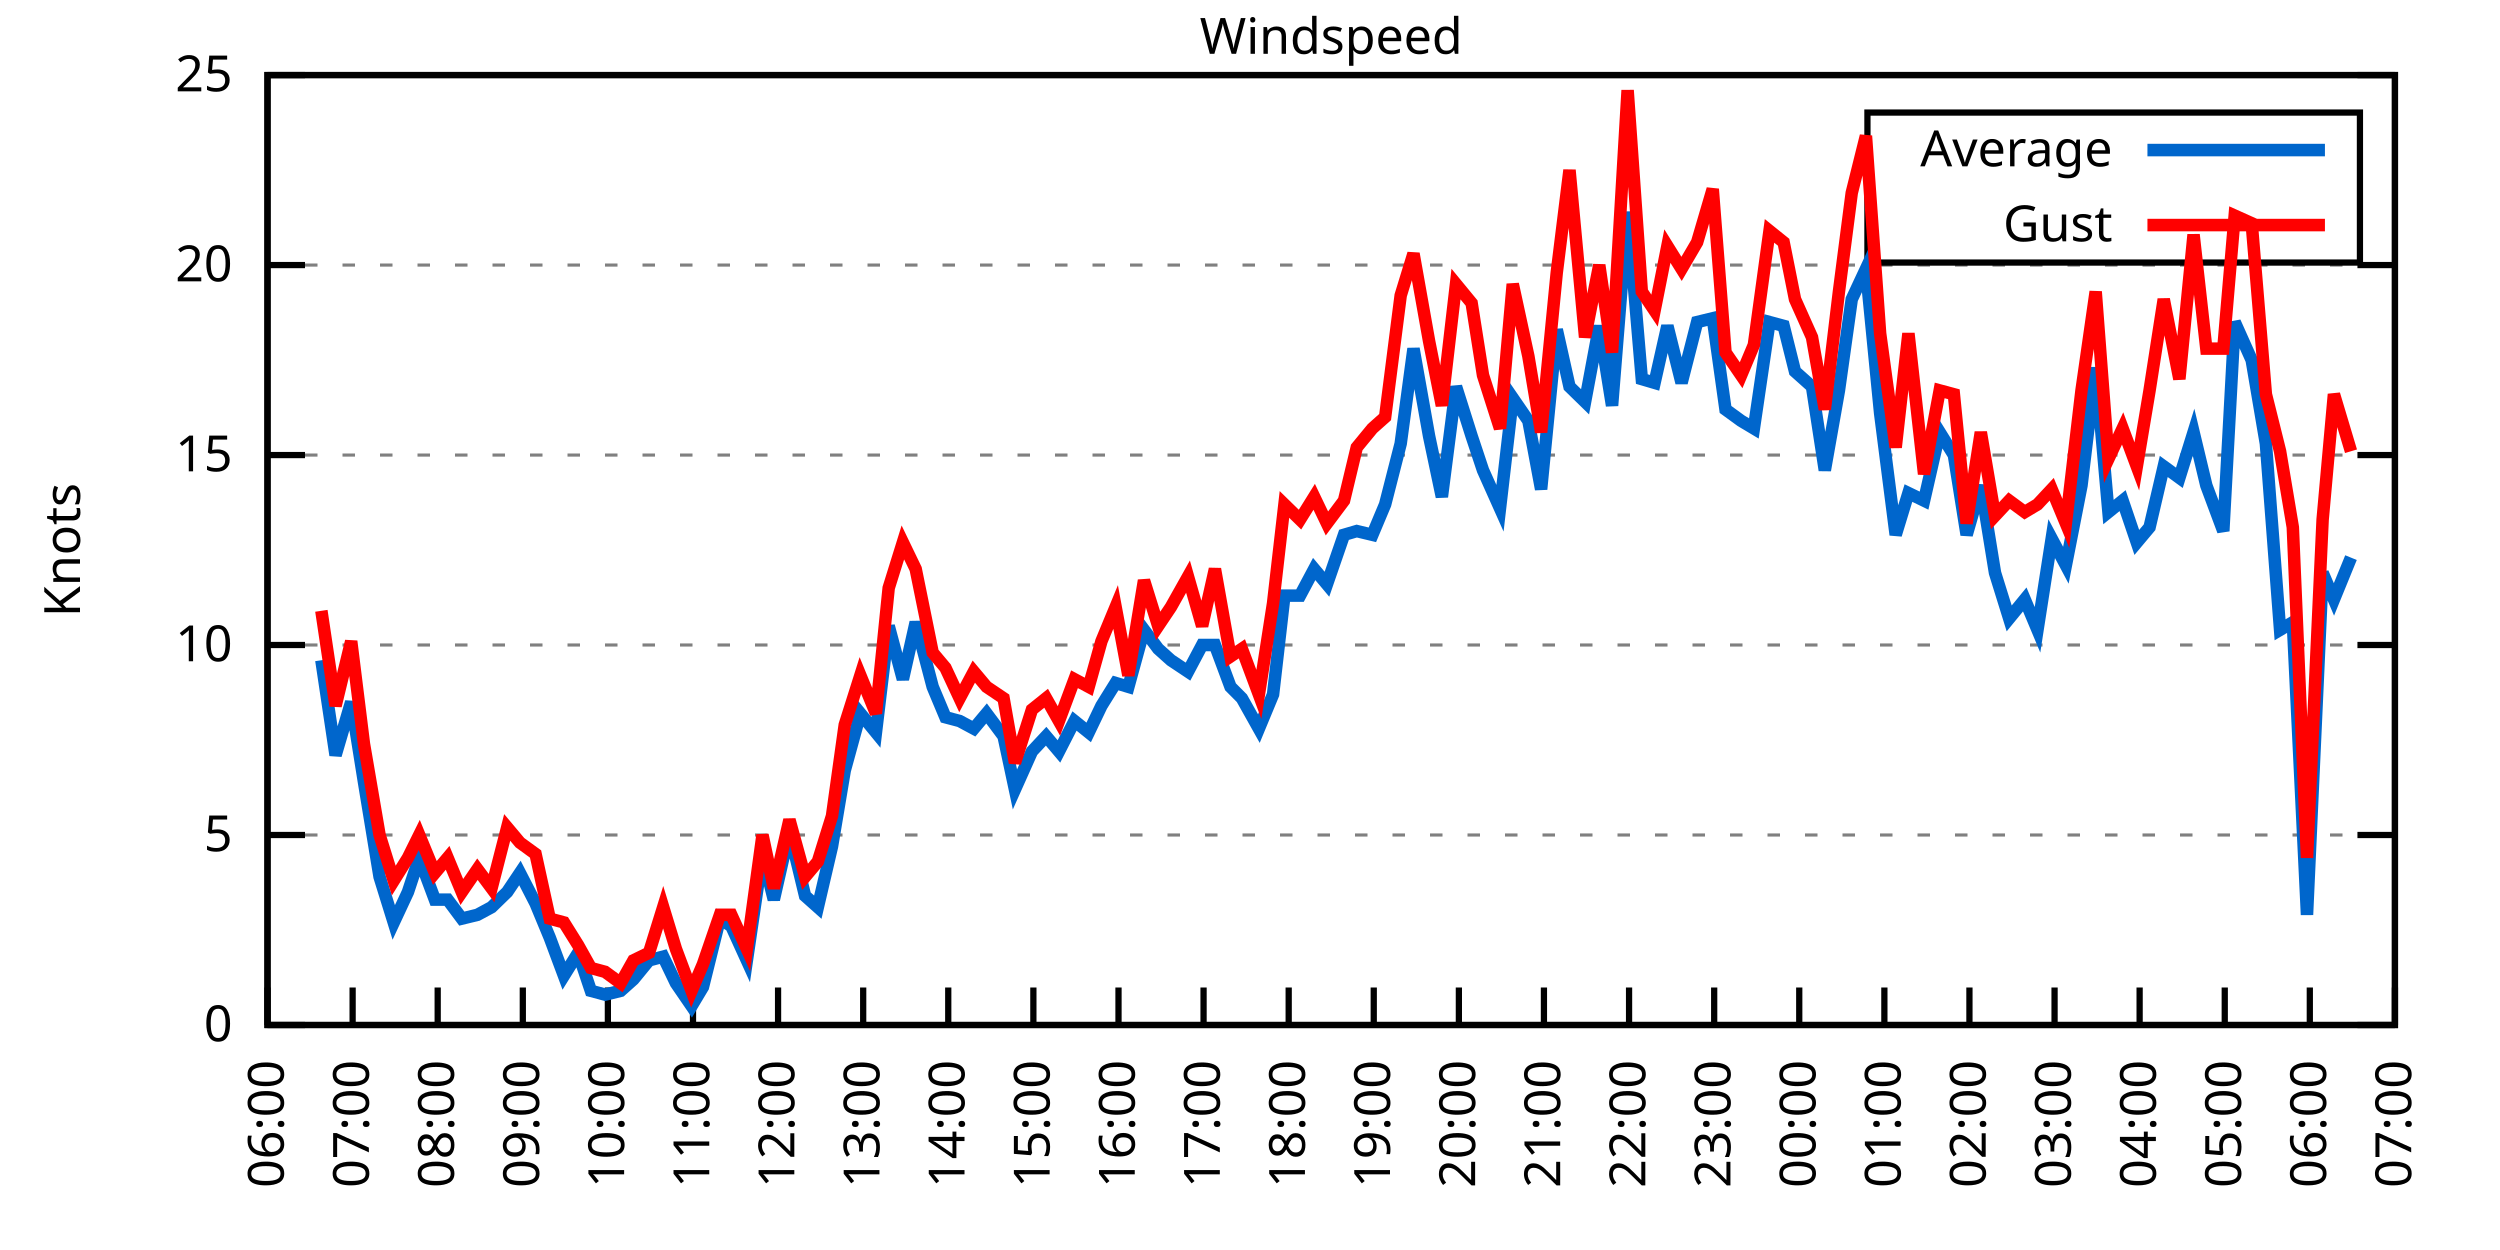
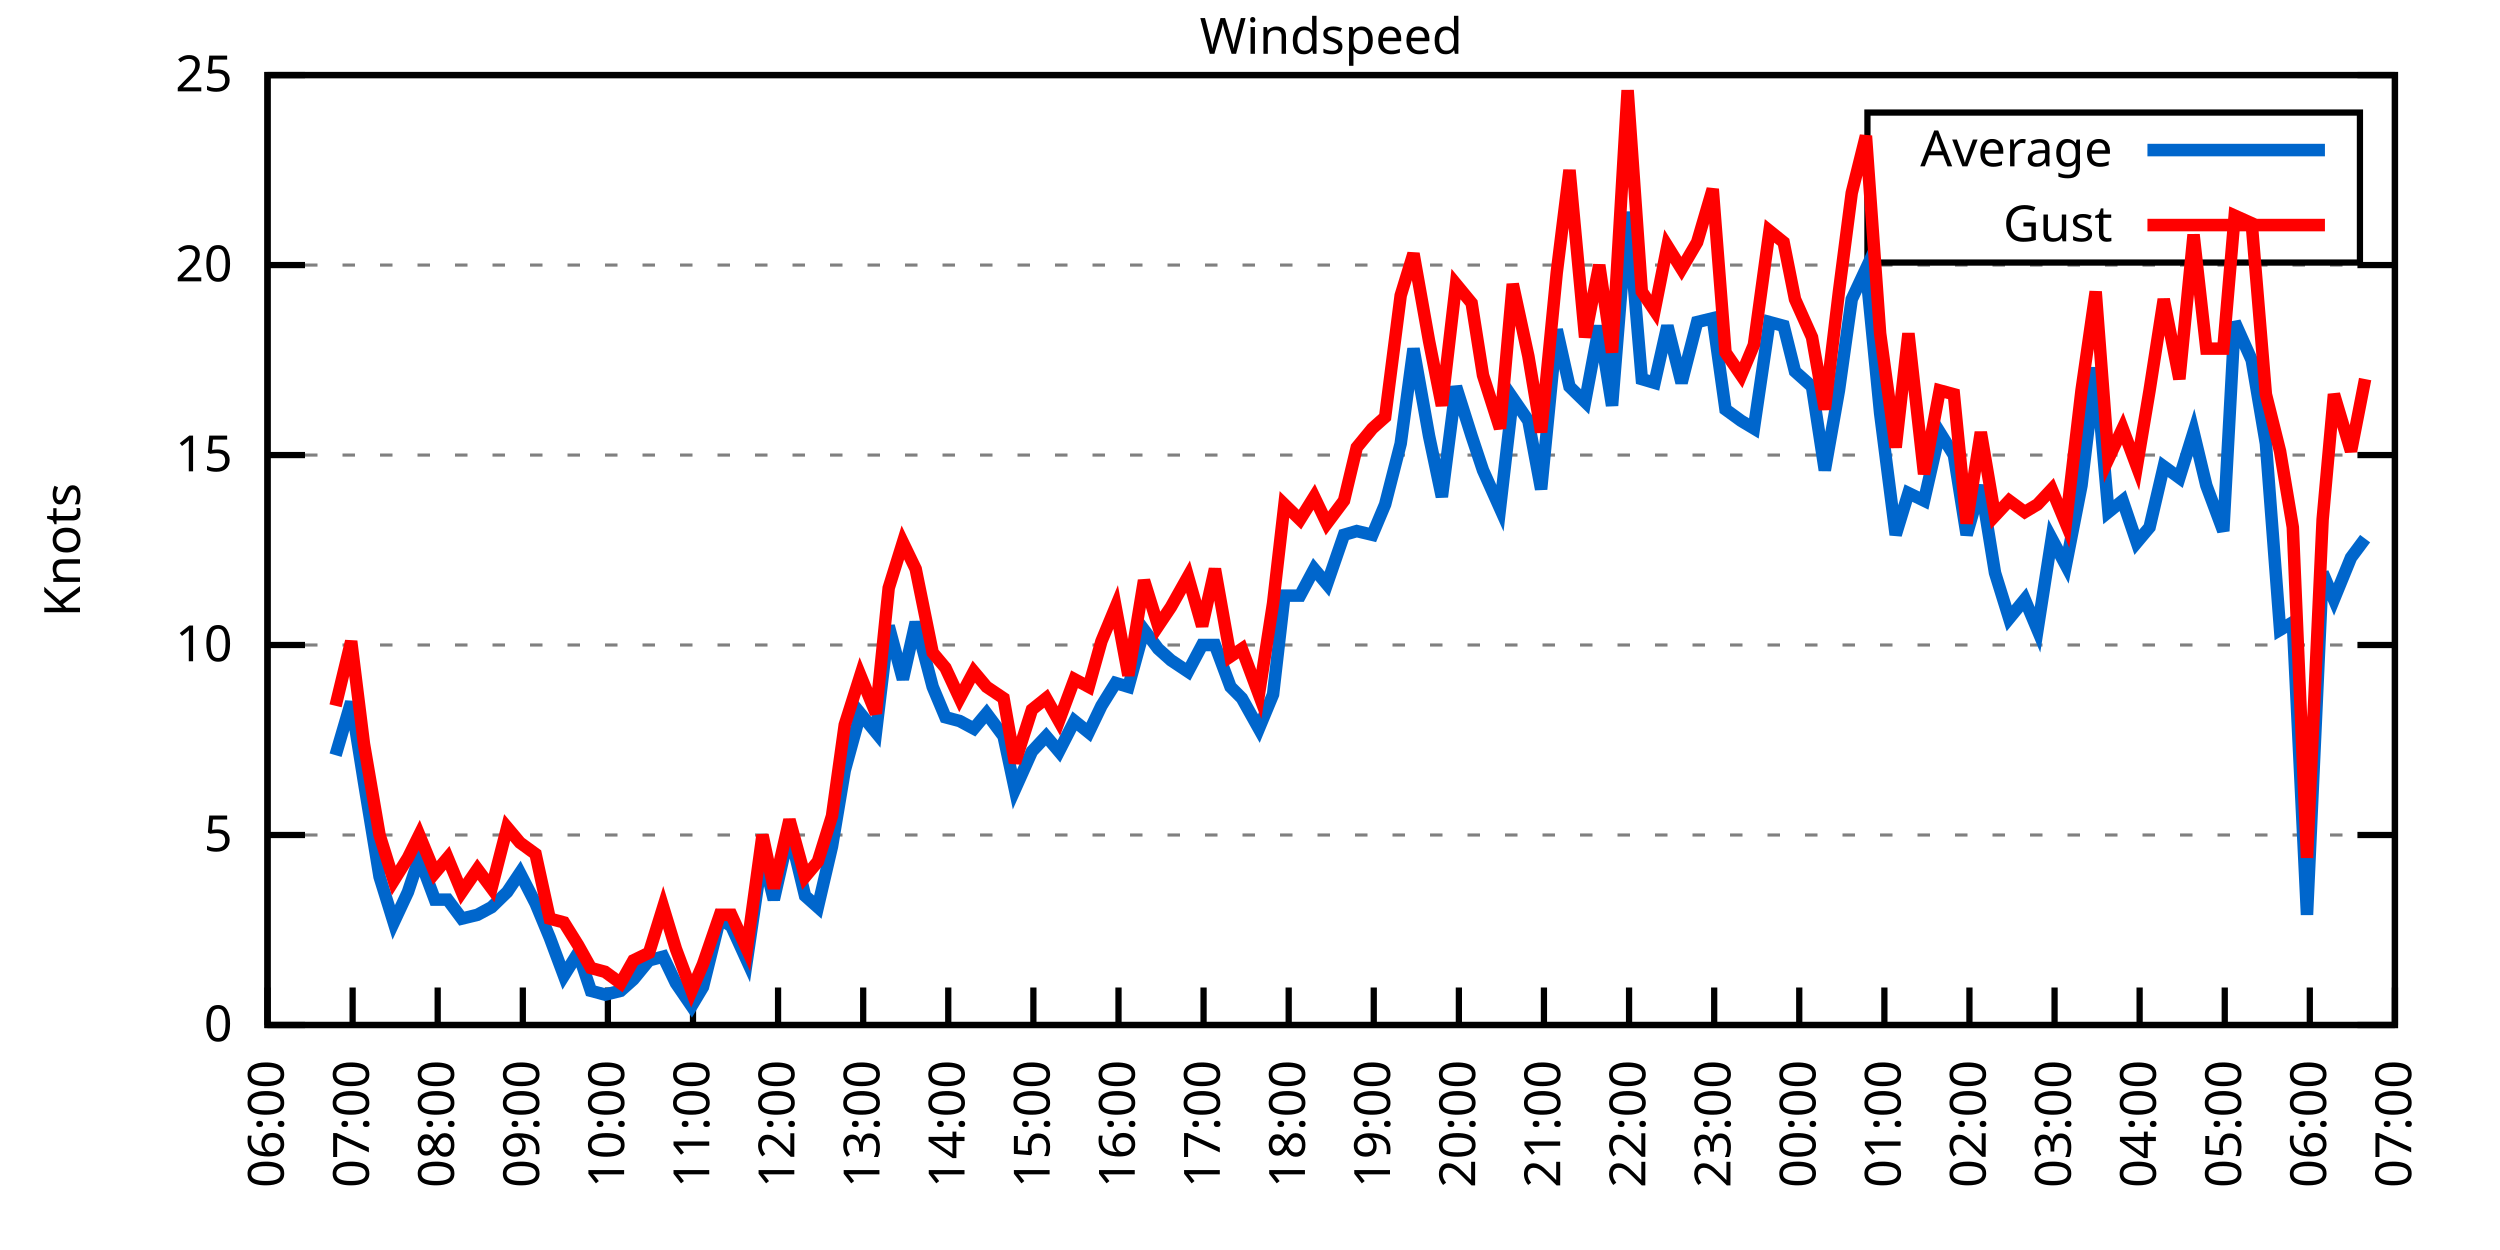
<svg xmlns="http://www.w3.org/2000/svg" xmlns:xlink="http://www.w3.org/1999/xlink" width="400" height="200" viewBox="0 0 400 200">
  <g id="gnuplot_canvas">
    <rect x="0" y="0" width="400" height="200" fill="none" />
    <defs>
      <circle id="gpDot" r="0.5" stroke-width="0.5" stroke="currentColor" />
      <path id="gpPt0" stroke-width="0.333" stroke="currentColor" d="M-1,0 h2 M0,-1 v2" />
      <path id="gpPt1" stroke-width="0.333" stroke="currentColor" d="M-1,-1 L1,1 M1,-1 L-1,1" />
      <path id="gpPt2" stroke-width="0.333" stroke="currentColor" d="M-1,0 L1,0 M0,-1 L0,1 M-1,-1 L1,1 M-1,1 L1,-1" />
      <rect id="gpPt3" stroke-width="0.333" stroke="currentColor" x="-1" y="-1" width="2" height="2" />
      <rect id="gpPt4" stroke-width="0.333" stroke="currentColor" fill="currentColor" x="-1" y="-1" width="2" height="2" />
      <circle id="gpPt5" stroke-width="0.333" stroke="currentColor" cx="0" cy="0" r="1" />
      <use xlink:href="#gpPt5" id="gpPt6" fill="currentColor" stroke="none" />
      <path id="gpPt7" stroke-width="0.333" stroke="currentColor" d="M0,-1.33 L-1.33,0.67 L1.33,0.67 z" />
      <use xlink:href="#gpPt7" id="gpPt8" fill="currentColor" stroke="none" />
      <use xlink:href="#gpPt7" id="gpPt9" stroke="currentColor" transform="rotate(180)" />
      <use xlink:href="#gpPt9" id="gpPt10" fill="currentColor" stroke="none" />
      <use xlink:href="#gpPt3" id="gpPt11" stroke="currentColor" transform="rotate(45)" />
      <use xlink:href="#gpPt11" id="gpPt12" fill="currentColor" stroke="none" />
      <path id="gpPt13" stroke-width="0.333" stroke="currentColor" d="M0,1.330 L1.265,0.411 L0.782,-1.067 L-0.782,-1.076 L-1.265,0.411 z" />
      <use xlink:href="#gpPt13" id="gpPt14" fill="currentColor" stroke="none" />
      <filter id="textbox" filterUnits="objectBoundingBox" x="0" y="0" height="1" width="1">
        <feFlood flood-color="white" flood-opacity="1" result="bgnd" />
        <feComposite in="SourceGraphic" in2="bgnd" operator="atop" />
      </filter>
      <filter id="greybox" filterUnits="objectBoundingBox" x="0" y="0" height="1" width="1">
        <feFlood flood-color="lightgrey" flood-opacity="1" result="grey" />
        <feComposite in="SourceGraphic" in2="grey" operator="atop" />
      </filter>
    </defs>
    <g fill="none" color="white" stroke="currentColor" stroke-width="1.00" stroke-linecap="butt" stroke-linejoin="miter">
</g>
    <g fill="none" color="black" stroke="currentColor" stroke-width="1.00" stroke-linecap="butt" stroke-linejoin="miter">
      <g stroke="none" shape-rendering="crispEdges">
        <polygon fill="rgb(255, 255, 255)" points="42.80,164.00 383.18,164.00 383.18,12.02 42.80,12.02 " />
      </g>
    </g>
    <g fill="none" color="black" stroke="currentColor" stroke-width="1.00" stroke-linecap="butt" stroke-linejoin="miter">
</g>
    <g fill="none" color="black" stroke="black" stroke-width="0.50" stroke-linecap="butt" stroke-linejoin="miter">
</g>
    <g fill="none" color="gray" stroke="currentColor" stroke-width="0.50" stroke-linecap="butt" stroke-linejoin="miter">
      <path stroke="gray" stroke-dasharray="2,4" class="gridline" d="M42.80,164.00 L383.19,164.00  " />
    </g>
    <g fill="none" color="gray" stroke="gray" stroke-width="1.00" stroke-linecap="butt" stroke-linejoin="miter">
</g>
    <g fill="none" color="black" stroke="currentColor" stroke-width="1.00" stroke-linecap="butt" stroke-linejoin="miter">
      <path stroke="black" d="M42.80,164.00 L48.80,164.00 M383.19,164.00 L377.19,164.00  " />
      <g transform="translate(37.20,166.60)" stroke="none" fill="black" font-family="Sans" font-size="8.00" text-anchor="end">
        <text>
          <tspan font-family="Sans"> 0</tspan>
        </text>
      </g>
    </g>
    <g fill="none" color="black" stroke="currentColor" stroke-width="1.00" stroke-linecap="butt" stroke-linejoin="miter">
</g>
    <g fill="none" color="black" stroke="black" stroke-width="0.50" stroke-linecap="butt" stroke-linejoin="miter">
</g>
    <g fill="none" color="gray" stroke="currentColor" stroke-width="0.50" stroke-linecap="butt" stroke-linejoin="miter">
      <path stroke="gray" stroke-dasharray="2,4" class="gridline" d="M42.80,133.60 L383.19,133.60  " />
    </g>
    <g fill="none" color="gray" stroke="gray" stroke-width="1.00" stroke-linecap="butt" stroke-linejoin="miter">
</g>
    <g fill="none" color="black" stroke="currentColor" stroke-width="1.00" stroke-linecap="butt" stroke-linejoin="miter">
      <path stroke="black" d="M42.80,133.60 L48.80,133.60 M383.19,133.60 L377.19,133.60  " />
      <g transform="translate(37.20,136.20)" stroke="none" fill="black" font-family="Sans" font-size="8.00" text-anchor="end">
        <text>
          <tspan font-family="Sans"> 5</tspan>
        </text>
      </g>
    </g>
    <g fill="none" color="black" stroke="currentColor" stroke-width="1.00" stroke-linecap="butt" stroke-linejoin="miter">
</g>
    <g fill="none" color="black" stroke="black" stroke-width="0.50" stroke-linecap="butt" stroke-linejoin="miter">
</g>
    <g fill="none" color="gray" stroke="currentColor" stroke-width="0.50" stroke-linecap="butt" stroke-linejoin="miter">
      <path stroke="gray" stroke-dasharray="2,4" class="gridline" d="M42.80,103.20 L383.19,103.20  " />
    </g>
    <g fill="none" color="gray" stroke="gray" stroke-width="1.00" stroke-linecap="butt" stroke-linejoin="miter">
</g>
    <g fill="none" color="black" stroke="currentColor" stroke-width="1.00" stroke-linecap="butt" stroke-linejoin="miter">
      <path stroke="black" d="M42.80,103.20 L48.80,103.20 M383.19,103.20 L377.19,103.20  " />
      <g transform="translate(37.20,105.80)" stroke="none" fill="black" font-family="Sans" font-size="8.00" text-anchor="end">
        <text>
          <tspan font-family="Sans"> 10</tspan>
        </text>
      </g>
    </g>
    <g fill="none" color="black" stroke="currentColor" stroke-width="1.00" stroke-linecap="butt" stroke-linejoin="miter">
</g>
    <g fill="none" color="black" stroke="black" stroke-width="0.50" stroke-linecap="butt" stroke-linejoin="miter">
</g>
    <g fill="none" color="gray" stroke="currentColor" stroke-width="0.50" stroke-linecap="butt" stroke-linejoin="miter">
      <path stroke="gray" stroke-dasharray="2,4" class="gridline" d="M42.80,72.81 L383.19,72.81  " />
    </g>
    <g fill="none" color="gray" stroke="gray" stroke-width="1.00" stroke-linecap="butt" stroke-linejoin="miter">
</g>
    <g fill="none" color="black" stroke="currentColor" stroke-width="1.00" stroke-linecap="butt" stroke-linejoin="miter">
      <path stroke="black" d="M42.80,72.81 L48.80,72.81 M383.19,72.81 L377.19,72.81  " />
      <g transform="translate(37.20,75.41)" stroke="none" fill="black" font-family="Sans" font-size="8.00" text-anchor="end">
        <text>
          <tspan font-family="Sans"> 15</tspan>
        </text>
      </g>
    </g>
    <g fill="none" color="black" stroke="currentColor" stroke-width="1.00" stroke-linecap="butt" stroke-linejoin="miter">
</g>
    <g fill="none" color="black" stroke="black" stroke-width="0.50" stroke-linecap="butt" stroke-linejoin="miter">
</g>
    <g fill="none" color="gray" stroke="currentColor" stroke-width="0.50" stroke-linecap="butt" stroke-linejoin="miter">
      <path stroke="gray" stroke-dasharray="2,4" class="gridline" d="M42.80,42.41 L383.19,42.41  " />
    </g>
    <g fill="none" color="gray" stroke="gray" stroke-width="1.00" stroke-linecap="butt" stroke-linejoin="miter">
</g>
    <g fill="none" color="black" stroke="currentColor" stroke-width="1.00" stroke-linecap="butt" stroke-linejoin="miter">
      <path stroke="black" d="M42.80,42.41 L48.80,42.41 M383.19,42.41 L377.19,42.41  " />
      <g transform="translate(37.20,45.01)" stroke="none" fill="black" font-family="Sans" font-size="8.00" text-anchor="end">
        <text>
          <tspan font-family="Sans"> 20</tspan>
        </text>
      </g>
    </g>
    <g fill="none" color="black" stroke="currentColor" stroke-width="1.00" stroke-linecap="butt" stroke-linejoin="miter">
</g>
    <g fill="none" color="black" stroke="black" stroke-width="0.50" stroke-linecap="butt" stroke-linejoin="miter">
</g>
    <g fill="none" color="gray" stroke="currentColor" stroke-width="0.50" stroke-linecap="butt" stroke-linejoin="miter">
      <path stroke="gray" stroke-dasharray="2,4" class="gridline" d="M42.80,12.01 L383.19,12.01  " />
    </g>
    <g fill="none" color="gray" stroke="gray" stroke-width="1.00" stroke-linecap="butt" stroke-linejoin="miter">
</g>
    <g fill="none" color="black" stroke="currentColor" stroke-width="1.00" stroke-linecap="butt" stroke-linejoin="miter">
      <path stroke="black" d="M42.80,12.01 L48.80,12.01 M383.19,12.01 L377.19,12.01  " />
      <g transform="translate(37.20,14.61)" stroke="none" fill="black" font-family="Sans" font-size="8.00" text-anchor="end">
        <text>
          <tspan font-family="Sans"> 25</tspan>
        </text>
      </g>
    </g>
    <g fill="none" color="black" stroke="currentColor" stroke-width="1.00" stroke-linecap="butt" stroke-linejoin="miter">
      <path stroke="black" d="M42.80,164.00 L42.80,158.00  " />
      <g transform="translate(45.40,169.60) rotate(270.00)" stroke="none" fill="black" font-family="Sans" font-size="8.00" text-anchor="end">
        <text>
          <tspan font-family="Sans">06:00</tspan>
        </text>
      </g>
    </g>
    <g fill="none" color="black" stroke="currentColor" stroke-width="1.00" stroke-linecap="butt" stroke-linejoin="miter">
      <path stroke="black" d="M56.42,164.00 L56.42,158.00  " />
      <g transform="translate(59.02,169.60) rotate(270.00)" stroke="none" fill="black" font-family="Sans" font-size="8.00" text-anchor="end">
        <text>
          <tspan font-family="Sans">07:00</tspan>
        </text>
      </g>
    </g>
    <g fill="none" color="black" stroke="currentColor" stroke-width="1.00" stroke-linecap="butt" stroke-linejoin="miter">
      <path stroke="black" d="M70.03,164.00 L70.03,158.00  " />
      <g transform="translate(72.63,169.60) rotate(270.00)" stroke="none" fill="black" font-family="Sans" font-size="8.00" text-anchor="end">
        <text>
          <tspan font-family="Sans">08:00</tspan>
        </text>
      </g>
    </g>
    <g fill="none" color="black" stroke="currentColor" stroke-width="1.00" stroke-linecap="butt" stroke-linejoin="miter">
      <path stroke="black" d="M83.65,164.00 L83.65,158.00  " />
      <g transform="translate(86.25,169.60) rotate(270.00)" stroke="none" fill="black" font-family="Sans" font-size="8.00" text-anchor="end">
        <text>
          <tspan font-family="Sans">09:00</tspan>
        </text>
      </g>
    </g>
    <g fill="none" color="black" stroke="currentColor" stroke-width="1.00" stroke-linecap="butt" stroke-linejoin="miter">
      <path stroke="black" d="M97.26,164.00 L97.26,158.00  " />
      <g transform="translate(99.86,169.60) rotate(270.00)" stroke="none" fill="black" font-family="Sans" font-size="8.00" text-anchor="end">
        <text>
          <tspan font-family="Sans">10:00</tspan>
        </text>
      </g>
    </g>
    <g fill="none" color="black" stroke="currentColor" stroke-width="1.00" stroke-linecap="butt" stroke-linejoin="miter">
      <path stroke="black" d="M110.88,164.00 L110.88,158.00  " />
      <g transform="translate(113.48,169.60) rotate(270.00)" stroke="none" fill="black" font-family="Sans" font-size="8.00" text-anchor="end">
        <text>
          <tspan font-family="Sans">11:00</tspan>
        </text>
      </g>
    </g>
    <g fill="none" color="black" stroke="currentColor" stroke-width="1.00" stroke-linecap="butt" stroke-linejoin="miter">
      <path stroke="black" d="M124.49,164.00 L124.49,158.00  " />
      <g transform="translate(127.09,169.60) rotate(270.00)" stroke="none" fill="black" font-family="Sans" font-size="8.00" text-anchor="end">
        <text>
          <tspan font-family="Sans">12:00</tspan>
        </text>
      </g>
    </g>
    <g fill="none" color="black" stroke="currentColor" stroke-width="1.00" stroke-linecap="butt" stroke-linejoin="miter">
      <path stroke="black" d="M138.11,164.00 L138.11,158.00  " />
      <g transform="translate(140.71,169.60) rotate(270.00)" stroke="none" fill="black" font-family="Sans" font-size="8.00" text-anchor="end">
        <text>
          <tspan font-family="Sans">13:00</tspan>
        </text>
      </g>
    </g>
    <g fill="none" color="black" stroke="currentColor" stroke-width="1.00" stroke-linecap="butt" stroke-linejoin="miter">
      <path stroke="black" d="M151.72,164.00 L151.72,158.00  " />
      <g transform="translate(154.32,169.60) rotate(270.00)" stroke="none" fill="black" font-family="Sans" font-size="8.00" text-anchor="end">
        <text>
          <tspan font-family="Sans">14:00</tspan>
        </text>
      </g>
    </g>
    <g fill="none" color="black" stroke="currentColor" stroke-width="1.00" stroke-linecap="butt" stroke-linejoin="miter">
      <path stroke="black" d="M165.34,164.00 L165.34,158.00  " />
      <g transform="translate(167.94,169.60) rotate(270.00)" stroke="none" fill="black" font-family="Sans" font-size="8.00" text-anchor="end">
        <text>
          <tspan font-family="Sans">15:00</tspan>
        </text>
      </g>
    </g>
    <g fill="none" color="black" stroke="currentColor" stroke-width="1.00" stroke-linecap="butt" stroke-linejoin="miter">
      <path stroke="black" d="M178.96,164.00 L178.96,158.00  " />
      <g transform="translate(181.56,169.60) rotate(270.00)" stroke="none" fill="black" font-family="Sans" font-size="8.00" text-anchor="end">
        <text>
          <tspan font-family="Sans">16:00</tspan>
        </text>
      </g>
    </g>
    <g fill="none" color="black" stroke="currentColor" stroke-width="1.00" stroke-linecap="butt" stroke-linejoin="miter">
      <path stroke="black" d="M192.57,164.00 L192.57,158.00  " />
      <g transform="translate(195.17,169.60) rotate(270.00)" stroke="none" fill="black" font-family="Sans" font-size="8.00" text-anchor="end">
        <text>
          <tspan font-family="Sans">17:00</tspan>
        </text>
      </g>
    </g>
    <g fill="none" color="black" stroke="currentColor" stroke-width="1.00" stroke-linecap="butt" stroke-linejoin="miter">
      <path stroke="black" d="M206.19,164.00 L206.19,158.00  " />
      <g transform="translate(208.79,169.60) rotate(270.00)" stroke="none" fill="black" font-family="Sans" font-size="8.00" text-anchor="end">
        <text>
          <tspan font-family="Sans">18:00</tspan>
        </text>
      </g>
    </g>
    <g fill="none" color="black" stroke="currentColor" stroke-width="1.00" stroke-linecap="butt" stroke-linejoin="miter">
      <path stroke="black" d="M219.80,164.00 L219.80,158.00  " />
      <g transform="translate(222.40,169.60) rotate(270.00)" stroke="none" fill="black" font-family="Sans" font-size="8.00" text-anchor="end">
        <text>
          <tspan font-family="Sans">19:00</tspan>
        </text>
      </g>
    </g>
    <g fill="none" color="black" stroke="currentColor" stroke-width="1.00" stroke-linecap="butt" stroke-linejoin="miter">
      <path stroke="black" d="M233.42,164.00 L233.42,158.00  " />
      <g transform="translate(236.02,169.60) rotate(270.00)" stroke="none" fill="black" font-family="Sans" font-size="8.00" text-anchor="end">
        <text>
          <tspan font-family="Sans">20:00</tspan>
        </text>
      </g>
    </g>
    <g fill="none" color="black" stroke="currentColor" stroke-width="1.00" stroke-linecap="butt" stroke-linejoin="miter">
      <path stroke="black" d="M247.03,164.00 L247.03,158.00  " />
      <g transform="translate(249.63,169.60) rotate(270.00)" stroke="none" fill="black" font-family="Sans" font-size="8.00" text-anchor="end">
        <text>
          <tspan font-family="Sans">21:00</tspan>
        </text>
      </g>
    </g>
    <g fill="none" color="black" stroke="currentColor" stroke-width="1.00" stroke-linecap="butt" stroke-linejoin="miter">
      <path stroke="black" d="M260.65,164.00 L260.65,158.00  " />
      <g transform="translate(263.25,169.60) rotate(270.00)" stroke="none" fill="black" font-family="Sans" font-size="8.00" text-anchor="end">
        <text>
          <tspan font-family="Sans">22:00</tspan>
        </text>
      </g>
    </g>
    <g fill="none" color="black" stroke="currentColor" stroke-width="1.00" stroke-linecap="butt" stroke-linejoin="miter">
      <path stroke="black" d="M274.27,164.00 L274.27,158.00  " />
      <g transform="translate(276.87,169.60) rotate(270.00)" stroke="none" fill="black" font-family="Sans" font-size="8.00" text-anchor="end">
        <text>
          <tspan font-family="Sans">23:00</tspan>
        </text>
      </g>
    </g>
    <g fill="none" color="black" stroke="currentColor" stroke-width="1.00" stroke-linecap="butt" stroke-linejoin="miter">
      <path stroke="black" d="M287.88,164.00 L287.88,158.00  " />
      <g transform="translate(290.48,169.60) rotate(270.00)" stroke="none" fill="black" font-family="Sans" font-size="8.00" text-anchor="end">
        <text>
          <tspan font-family="Sans">00:00</tspan>
        </text>
      </g>
    </g>
    <g fill="none" color="black" stroke="currentColor" stroke-width="1.00" stroke-linecap="butt" stroke-linejoin="miter">
      <path stroke="black" d="M301.50,164.00 L301.50,158.00  " />
      <g transform="translate(304.10,169.60) rotate(270.00)" stroke="none" fill="black" font-family="Sans" font-size="8.00" text-anchor="end">
        <text>
          <tspan font-family="Sans">01:00</tspan>
        </text>
      </g>
    </g>
    <g fill="none" color="black" stroke="currentColor" stroke-width="1.00" stroke-linecap="butt" stroke-linejoin="miter">
      <path stroke="black" d="M315.11,164.00 L315.11,158.00  " />
      <g transform="translate(317.71,169.60) rotate(270.00)" stroke="none" fill="black" font-family="Sans" font-size="8.00" text-anchor="end">
        <text>
          <tspan font-family="Sans">02:00</tspan>
        </text>
      </g>
    </g>
    <g fill="none" color="black" stroke="currentColor" stroke-width="1.00" stroke-linecap="butt" stroke-linejoin="miter">
      <path stroke="black" d="M328.73,164.00 L328.73,158.00  " />
      <g transform="translate(331.33,169.60) rotate(270.00)" stroke="none" fill="black" font-family="Sans" font-size="8.00" text-anchor="end">
        <text>
          <tspan font-family="Sans">03:00</tspan>
        </text>
      </g>
    </g>
    <g fill="none" color="black" stroke="currentColor" stroke-width="1.00" stroke-linecap="butt" stroke-linejoin="miter">
      <path stroke="black" d="M342.34,164.00 L342.34,158.00  " />
      <g transform="translate(344.94,169.60) rotate(270.00)" stroke="none" fill="black" font-family="Sans" font-size="8.00" text-anchor="end">
        <text>
          <tspan font-family="Sans">04:00</tspan>
        </text>
      </g>
    </g>
    <g fill="none" color="black" stroke="currentColor" stroke-width="1.00" stroke-linecap="butt" stroke-linejoin="miter">
      <path stroke="black" d="M355.96,164.00 L355.96,158.00  " />
      <g transform="translate(358.56,169.60) rotate(270.00)" stroke="none" fill="black" font-family="Sans" font-size="8.00" text-anchor="end">
        <text>
          <tspan font-family="Sans">05:00</tspan>
        </text>
      </g>
    </g>
    <g fill="none" color="black" stroke="currentColor" stroke-width="1.00" stroke-linecap="butt" stroke-linejoin="miter">
      <path stroke="black" d="M369.57,164.00 L369.57,158.00  " />
      <g transform="translate(372.17,169.60) rotate(270.00)" stroke="none" fill="black" font-family="Sans" font-size="8.00" text-anchor="end">
        <text>
          <tspan font-family="Sans">06:00</tspan>
        </text>
      </g>
    </g>
    <g fill="none" color="black" stroke="currentColor" stroke-width="1.00" stroke-linecap="butt" stroke-linejoin="miter">
      <path stroke="black" d="M383.19,164.00 L383.19,158.00  " />
      <g transform="translate(385.79,169.60) rotate(270.00)" stroke="none" fill="black" font-family="Sans" font-size="8.00" text-anchor="end">
        <text>
          <tspan font-family="Sans">07:00</tspan>
        </text>
      </g>
    </g>
    <g fill="none" color="black" stroke="currentColor" stroke-width="1.00" stroke-linecap="butt" stroke-linejoin="miter">
</g>
    <g fill="none" color="black" stroke="currentColor" stroke-width="1.00" stroke-linecap="butt" stroke-linejoin="miter">
      <path stroke="black" d="M42.80,12.01 L42.80,164.00 L383.19,164.00 L383.19,12.01 L42.80,12.01 Z  " />
    </g>
    <g fill="none" color="black" stroke="currentColor" stroke-width="1.00" stroke-linecap="butt" stroke-linejoin="miter">
</g>
    <g fill="none" color="black" stroke="currentColor" stroke-width="1.00" stroke-linecap="butt" stroke-linejoin="miter">
      <path stroke="black" d="M298.79,42.01 L298.79,18.01 L377.59,18.01 L377.59,42.01 L298.79,42.01 Z  " />
    </g>
    <g id="Windspeed_plot_1">
      <g fill="none" color="white" stroke="black" stroke-width="2.00" stroke-linecap="butt" stroke-linejoin="miter">
</g>
      <g fill="none" color="black" stroke="currentColor" stroke-width="2.00" stroke-linecap="butt" stroke-linejoin="miter">
        <g transform="translate(337.99,26.61)" stroke="none" fill="black" font-family="Sans" font-size="8.00" text-anchor="end">
          <text>
            <tspan font-family="Sans">Average</tspan>
          </text>
        </g>
      </g>
      <g fill="none" color="black" stroke="currentColor" stroke-width="2.00" stroke-linecap="butt" stroke-linejoin="miter">
-         <path stroke="rgb(  0, 102, 204)" d="M343.59,24.01 L371.99,24.01 M51.42,105.64 L53.69,120.83 L56.19,112.32 L58.23,125.09 L60.73,140.29 L63.00,147.59   L65.27,142.72 L67.08,137.25 L69.58,143.94 L71.62,143.94 L73.89,146.98 L76.39,146.37 L78.65,145.15 L81.15,142.72   L83.19,139.68 L85.69,144.55 L87.96,150.02 L90.23,156.10 L92.50,152.45 L94.54,158.53 L96.81,159.14 L99.30,158.53   L101.35,156.70 L103.84,153.66 L106.11,153.06 L108.15,157.31 L110.65,160.96 L112.47,157.92 L115.19,146.98 L117.01,148.19   L119.50,153.66 L122.00,136.64 L123.81,143.94 L126.31,132.99 L128.81,143.33 L130.85,145.15 L133.12,135.43 L135.16,123.27   L137.66,114.15 L140.15,117.19 L142.19,100.16 L144.46,108.68 L146.51,99.56 L149.23,109.89 L151.27,114.76 L153.54,115.36   L155.81,116.58 L157.85,114.15 L160.57,117.80 L162.39,126.31 L165.11,120.23 L167.38,117.80 L169.43,120.23 L171.92,115.36   L174.19,117.19 L176.23,112.93 L178.50,109.28 L180.54,109.89 L183.04,100.77 L185.31,103.81 L187.35,105.64 L190.08,107.46   L192.34,103.20 L194.39,103.20 L196.88,109.89 L198.70,111.72 L201.42,116.58 L203.69,111.11 L205.51,95.30 L208.00,95.30   L210.27,91.04 L212.31,93.48 L215.04,85.57 L217.08,84.97 L219.58,85.57 L221.62,80.71 L224.11,70.98 L226.16,55.78   L228.65,69.77 L230.70,79.49 L232.96,61.86 L235.46,69.77 L237.28,75.24 L240.00,81.32 L242.04,63.69 L244.54,67.33   L246.58,78.28 L249.08,52.74 L251.12,61.86 L253.61,64.29 L255.88,52.14 L257.93,64.90 L260.42,33.90 L262.69,60.65   L264.73,61.25 L266.78,52.14 L269.05,61.25 L271.54,51.53 L274.04,50.92 L276.08,65.51 L278.58,67.33 L280.62,68.55   L283.12,51.53 L285.38,52.14 L287.20,59.43 L289.92,61.86 L291.97,75.24 L294.23,62.47 L296.28,47.88 L298.55,43.02   L300.82,66.12 L303.31,85.57 L305.35,78.89 L307.85,80.10 L310.35,69.16 L312.62,72.81 L314.66,85.57 L316.93,77.67   L319.20,91.65 L321.47,98.95 L323.96,95.91 L326.00,100.77 L328.27,86.18 L330.54,90.44 L333.04,77.67 L335.31,58.82   L337.35,81.93 L339.62,80.10 L341.89,86.79 L343.93,84.36 L346.20,74.63 L348.70,76.45 L350.97,69.16 L353.01,77.67   L355.73,84.97 L357.55,51.53 L360.27,57.61 L362.54,70.98 L364.81,100.77 L366.85,99.56 L369.12,146.37 L371.62,91.65   L373.43,95.91 L376.16,89.22  " />
+         <path stroke="rgb(  0, 102, 204)" d="M343.59,24.01 L371.99,24.01 M53.69,120.83 L56.19,112.32 L58.23,125.09 L60.73,140.29 L63.00,147.59 L65.27,142.72   L67.08,137.25 L69.58,143.94 L71.62,143.94 L73.89,146.98 L76.39,146.37 L78.65,145.15 L81.15,142.72 L83.19,139.68   L85.69,144.55 L87.96,150.02 L90.23,156.10 L92.50,152.45 L94.54,158.53 L96.81,159.14 L99.30,158.53 L101.35,156.70   L103.84,153.66 L106.11,153.06 L108.15,157.31 L110.65,160.96 L112.47,157.92 L115.19,146.98 L117.01,148.19 L119.50,153.66   L122.00,136.64 L123.81,143.94 L126.31,132.99 L128.81,143.33 L130.85,145.15 L133.12,135.43 L135.16,123.27 L137.66,114.15   L140.15,117.19 L142.19,100.16 L144.46,108.68 L146.51,99.56 L149.23,109.89 L151.27,114.76 L153.54,115.36 L155.81,116.58   L157.85,114.15 L160.57,117.80 L162.39,126.31 L165.11,120.23 L167.38,117.80 L169.43,120.23 L171.92,115.36 L174.19,117.19   L176.23,112.93 L178.50,109.28 L180.54,109.89 L183.04,100.77 L185.31,103.81 L187.35,105.64 L190.08,107.46 L192.34,103.20   L194.39,103.20 L196.88,109.89 L198.70,111.72 L201.42,116.58 L203.69,111.11 L205.51,95.30 L208.00,95.30 L210.27,91.04   L212.31,93.48 L215.04,85.57 L217.08,84.97 L219.58,85.57 L221.62,80.71 L224.11,70.98 L226.16,55.78 L228.65,69.77   L230.70,79.49 L232.96,61.86 L235.46,69.77 L237.28,75.24 L240.00,81.32 L242.04,63.69 L244.54,67.33 L246.58,78.28   L249.08,52.74 L251.12,61.86 L253.61,64.29 L255.88,52.14 L257.93,64.90 L260.42,33.90 L262.69,60.65 L264.73,61.25   L266.78,52.14 L269.05,61.25 L271.54,51.53 L274.04,50.92 L276.08,65.51 L278.58,67.33 L280.62,68.55 L283.12,51.53   L285.38,52.14 L287.20,59.43 L289.92,61.86 L291.97,75.24 L294.23,62.47 L296.28,47.88 L298.55,43.02 L300.82,66.12   L303.31,85.57 L305.35,78.89 L307.85,80.10 L310.35,69.16 L312.62,72.81 L314.66,85.57 L316.93,77.67 L319.20,91.65   L321.47,98.95 L323.96,95.91 L326.00,100.77 L328.27,86.18 L330.54,90.44 L333.04,77.67 L335.31,58.82 L337.35,81.93   L339.62,80.10 L341.89,86.79 L343.93,84.36 L346.20,74.63 L348.70,76.45 L350.97,69.16 L353.01,77.67 L355.73,84.97   L357.55,51.53 L360.27,57.61 L362.54,70.98 L364.81,100.77 L366.85,99.56 L369.12,146.37 L371.62,91.65 L373.43,95.91   L376.16,89.22 L378.42,86.18  " />
      </g>
    </g>
    <g id="Windspeed_plot_2">
      <g fill="none" color="black" stroke="currentColor" stroke-width="2.00" stroke-linecap="butt" stroke-linejoin="miter">
        <g transform="translate(337.99,38.61)" stroke="none" fill="black" font-family="Sans" font-size="8.00" text-anchor="end">
          <text>
            <tspan font-family="Sans">Gust</tspan>
          </text>
        </g>
      </g>
      <g fill="none" color="black" stroke="currentColor" stroke-width="2.00" stroke-linecap="butt" stroke-linejoin="miter">
-         <path stroke="rgb(255,   0,   0)" d="M343.59,36.01 L371.99,36.01 M51.42,97.73 L53.69,112.93 L56.19,102.60 L58.23,119.01 L60.73,133.60 L63.00,140.90   L65.27,137.25 L67.08,133.60 L69.58,139.68 L71.62,137.25 L73.89,142.72 L76.39,139.07 L78.65,142.11 L81.15,132.39   L83.19,134.82 L85.69,136.64 L87.96,146.98 L90.23,147.59 L92.50,151.23 L94.54,154.88 L96.81,155.49 L99.30,157.31   L101.35,153.66 L103.84,152.45 L106.11,145.15 L108.15,151.84 L110.65,158.53 L112.47,154.27 L115.19,146.37 L117.01,146.37   L119.50,151.84 L122.00,133.60 L123.81,142.11 L126.31,131.17 L128.81,140.29 L130.85,137.86 L133.12,130.56 L135.16,115.97   L137.66,108.07 L140.15,114.15 L142.19,94.08 L144.46,86.79 L146.51,91.04 L149.23,104.42 L151.27,106.85 L153.54,111.72   L155.81,107.46 L157.85,109.89 L160.57,111.72 L162.39,122.05 L165.11,113.54 L167.38,111.72 L169.43,115.36 L171.92,108.68   L174.19,109.89 L176.23,102.60 L178.50,97.12 L180.54,108.07 L183.04,92.87 L185.31,100.16 L187.35,97.12 L190.08,92.26   L192.34,100.16 L194.39,91.04 L196.88,105.03 L198.70,103.81 L201.42,111.11 L203.69,96.52 L205.51,80.71 L208.00,83.14   L210.27,79.49 L212.31,83.75 L215.04,80.10 L217.08,71.59 L219.58,68.55 L221.62,66.73 L224.11,47.27 L226.16,40.58   L228.65,54.57 L230.70,64.90 L232.96,45.45 L235.46,48.49 L237.28,60.04 L240.00,68.55 L242.04,45.45 L244.54,57.00   L246.58,69.16 L249.08,43.62 L251.12,27.21 L253.61,53.96 L255.88,42.41 L257.93,56.39 L260.42,14.44 L262.69,46.66   L264.73,49.70 L266.78,39.37 L269.05,43.02 L271.54,38.76 L274.04,30.25 L276.08,56.39 L278.58,60.04 L280.62,55.18   L283.12,36.94 L285.38,38.76 L287.20,47.88 L289.92,53.96 L291.97,65.51 L294.23,46.66 L296.28,30.86 L298.55,21.74   L300.82,53.35 L303.31,71.59 L305.35,53.35 L307.85,75.85 L310.35,62.47 L312.62,63.08 L314.66,83.75 L316.93,69.16   L319.20,82.53 L321.47,80.10 L323.96,81.93 L326.00,80.71 L328.27,78.28 L330.54,83.75 L333.04,62.47 L335.31,46.66   L337.35,73.41 L339.62,68.55 L341.89,74.63 L343.93,62.47 L346.20,47.88 L348.70,60.65 L350.97,37.54 L353.01,55.78   L355.73,55.78 L357.55,34.50 L360.27,35.72 L362.54,63.08 L364.81,72.20 L366.85,84.36 L369.12,137.25 L371.62,83.14   L373.43,63.08 L376.16,72.20  " />
+         <path stroke="rgb(255,   0,   0)" d="M343.59,36.01 L371.99,36.01 M53.69,112.93 L56.19,102.60 L58.23,119.01 L60.73,133.60 L63.00,140.90 L65.27,137.25   L67.08,133.60 L69.58,139.68 L71.62,137.25 L73.89,142.72 L76.39,139.07 L78.65,142.11 L81.15,132.39 L83.19,134.82   L85.69,136.64 L87.96,146.98 L90.23,147.59 L92.50,151.23 L94.54,154.88 L96.81,155.49 L99.30,157.31 L101.35,153.66   L103.84,152.45 L106.11,145.15 L108.15,151.84 L110.65,158.53 L112.47,154.27 L115.19,146.37 L117.01,146.37 L119.50,151.84   L122.00,133.60 L123.81,142.11 L126.31,131.17 L128.81,140.29 L130.85,137.86 L133.12,130.56 L135.16,115.97 L137.66,108.07   L140.15,114.15 L142.19,94.08 L144.46,86.79 L146.51,91.04 L149.23,104.42 L151.27,106.85 L153.54,111.72 L155.81,107.46   L157.85,109.89 L160.57,111.72 L162.39,122.05 L165.11,113.54 L167.38,111.72 L169.43,115.36 L171.92,108.68 L174.19,109.89   L176.23,102.60 L178.50,97.12 L180.54,108.07 L183.04,92.87 L185.31,100.16 L187.35,97.12 L190.08,92.26 L192.34,100.16   L194.39,91.04 L196.88,105.03 L198.70,103.81 L201.42,111.11 L203.69,96.52 L205.51,80.71 L208.00,83.14 L210.27,79.49   L212.31,83.75 L215.04,80.10 L217.08,71.59 L219.58,68.55 L221.62,66.73 L224.11,47.27 L226.16,40.58 L228.65,54.57   L230.70,64.90 L232.96,45.45 L235.46,48.49 L237.28,60.04 L240.00,68.55 L242.04,45.45 L244.54,57.00 L246.58,69.16   L249.08,43.62 L251.12,27.21 L253.61,53.96 L255.88,42.41 L257.93,56.39 L260.42,14.44 L262.69,46.66 L264.73,49.70   L266.78,39.37 L269.05,43.02 L271.54,38.76 L274.04,30.25 L276.08,56.39 L278.58,60.04 L280.62,55.18 L283.12,36.94   L285.38,38.76 L287.20,47.88 L289.92,53.96 L291.97,65.51 L294.23,46.66 L296.28,30.86 L298.55,21.74 L300.82,53.35   L303.31,71.59 L305.35,53.35 L307.85,75.85 L310.35,62.47 L312.62,63.08 L314.66,83.75 L316.93,69.16 L319.20,82.53   L321.47,80.10 L323.96,81.93 L326.00,80.71 L328.27,78.28 L330.54,83.75 L333.04,62.47 L335.31,46.66 L337.35,73.41   L339.62,68.55 L341.89,74.63 L343.93,62.47 L346.20,47.88 L348.70,60.65 L350.97,37.54 L353.01,55.78 L355.73,55.78   L357.55,34.50 L360.27,35.72 L362.54,63.08 L364.81,72.20 L366.85,84.36 L369.12,137.25 L371.62,83.14 L373.43,63.08   L376.16,72.20 L378.42,60.65  " />
      </g>
    </g>
    <g fill="none" color="black" stroke="currentColor" stroke-width="2.00" stroke-linecap="butt" stroke-linejoin="miter">
</g>
    <g fill="none" color="black" stroke="black" stroke-width="1.00" stroke-linecap="butt" stroke-linejoin="miter">
</g>
    <g fill="none" color="black" stroke="currentColor" stroke-width="1.00" stroke-linecap="butt" stroke-linejoin="miter">
      <path stroke="black" d="M42.80,12.01 L42.80,164.00 L383.19,164.00 L383.19,12.01 L42.80,12.01 Z  " />
      <g transform="translate(12.80,88.01) rotate(270.00)" stroke="none" fill="black" font-family="Sans" font-size="8.00" text-anchor="middle">
        <text>
          <tspan font-family="Sans">Knots</tspan>
        </text>
      </g>
    </g>
    <g fill="none" color="black" stroke="currentColor" stroke-width="1.00" stroke-linecap="butt" stroke-linejoin="miter">
</g>
    <g fill="none" color="black" stroke="currentColor" stroke-width="1.00" stroke-linecap="butt" stroke-linejoin="miter">
      <g transform="translate(212.99,8.61)" stroke="none" fill="black" font-family="Sans" font-size="8.00" text-anchor="middle">
        <text>
          <tspan font-family="Sans">Windspeed</tspan>
        </text>
      </g>
    </g>
    <g fill="none" color="black" stroke="currentColor" stroke-width="1.00" stroke-linecap="butt" stroke-linejoin="miter">
</g>
  </g>
</svg>
